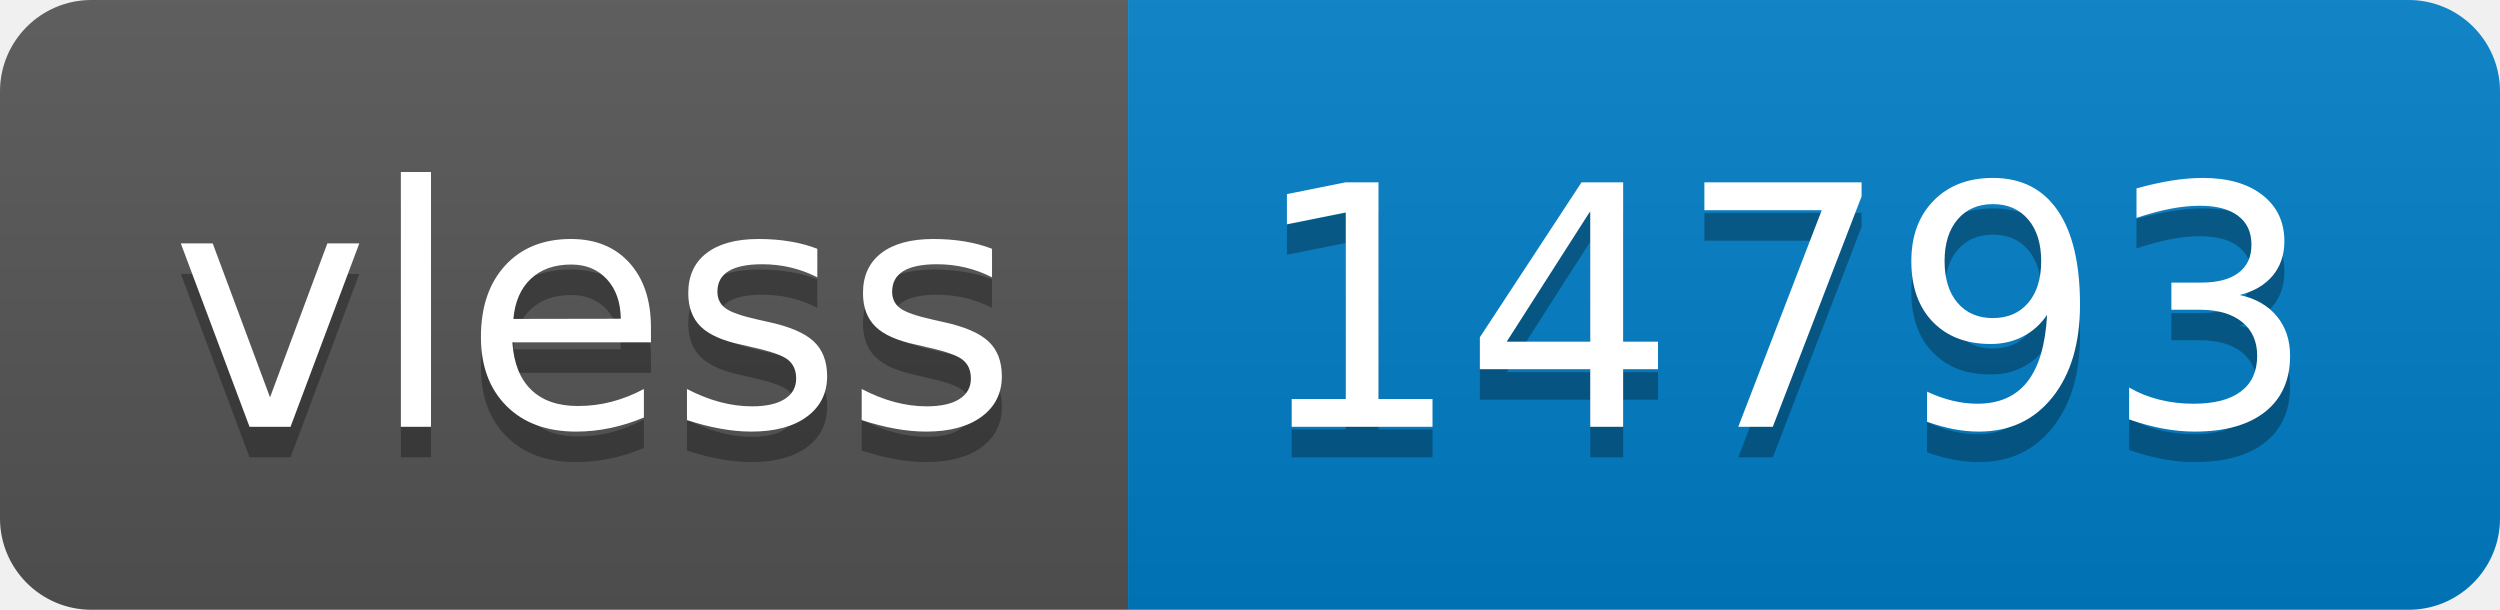
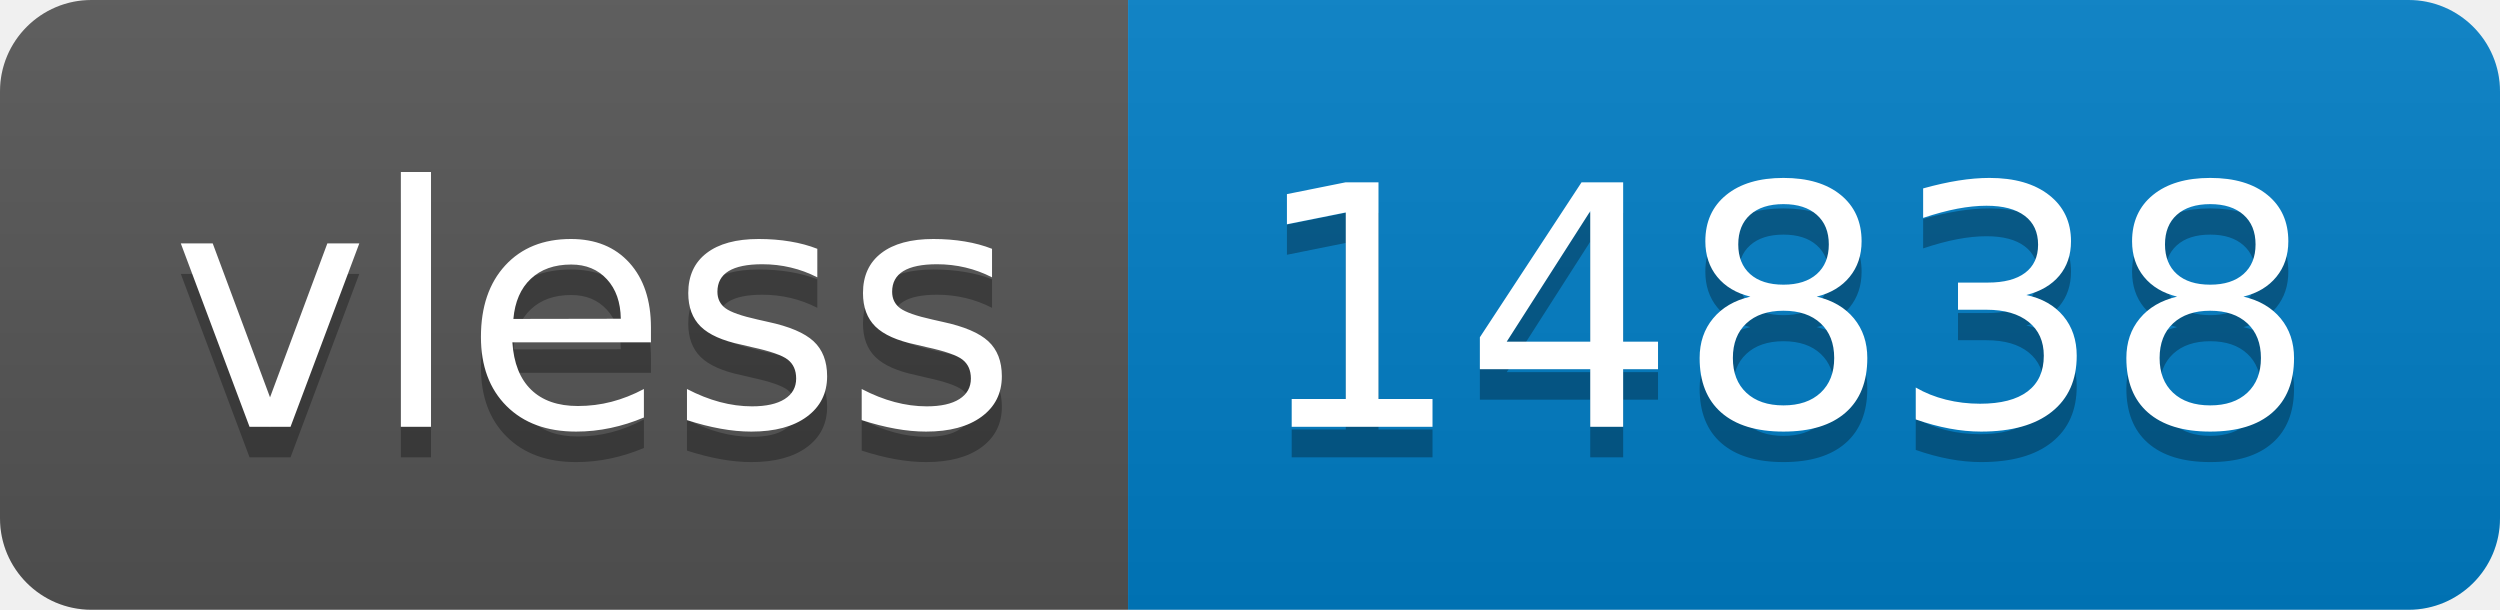
- <svg xmlns="http://www.w3.org/2000/svg" width="82" height="20" role="img" aria-label="vless: 14793">
+ <svg xmlns="http://www.w3.org/2000/svg" width="82" height="20" role="img" aria-label="vless: 14838">
  <linearGradient id="s" x2="0" y2="100%">
    <stop offset="0" stop-color="#bbb" stop-opacity=".1" />
    <stop offset="1" stop-opacity=".1" />
  </linearGradient>
  <clipPath id="r">
    <rect width="82" height="20" rx="3" fill="#fff" />
  </clipPath>
  <g clip-path="url(#r)">
    <rect width="37" height="20" fill="#555" />
    <rect x="37" width="45" height="20" fill="#007ec6" />
    <rect width="82" height="20" fill="url(#s)" />
  </g>
  <g fill="#fff" text-anchor="middle" font-family="Verdana,Geneva,DejaVu Sans,sans-serif" text-rendering="geometricPrecision" font-size="110">
    <text aria-hidden="true" x="195" y="150" fill="#010101" fill-opacity=".3" transform="scale(.1)" textLength="270">vless</text>
    <text x="195" y="140" transform="scale(.1)" fill="#fff" textLength="270">vless</text>
-     <text aria-hidden="true" x="585" y="150" fill="#010101" fill-opacity=".3" transform="scale(.1)" textLength="350">14793</text>
-     <text x="585" y="140" transform="scale(.1)" fill="#fff" textLength="350">14793</text>
+     <text aria-hidden="true" x="585" y="150" fill="#010101" fill-opacity=".3" transform="scale(.1)" textLength="350">14838</text>
+     <text x="585" y="140" transform="scale(.1)" fill="#fff" textLength="350">14838</text>
  </g>
</svg>
